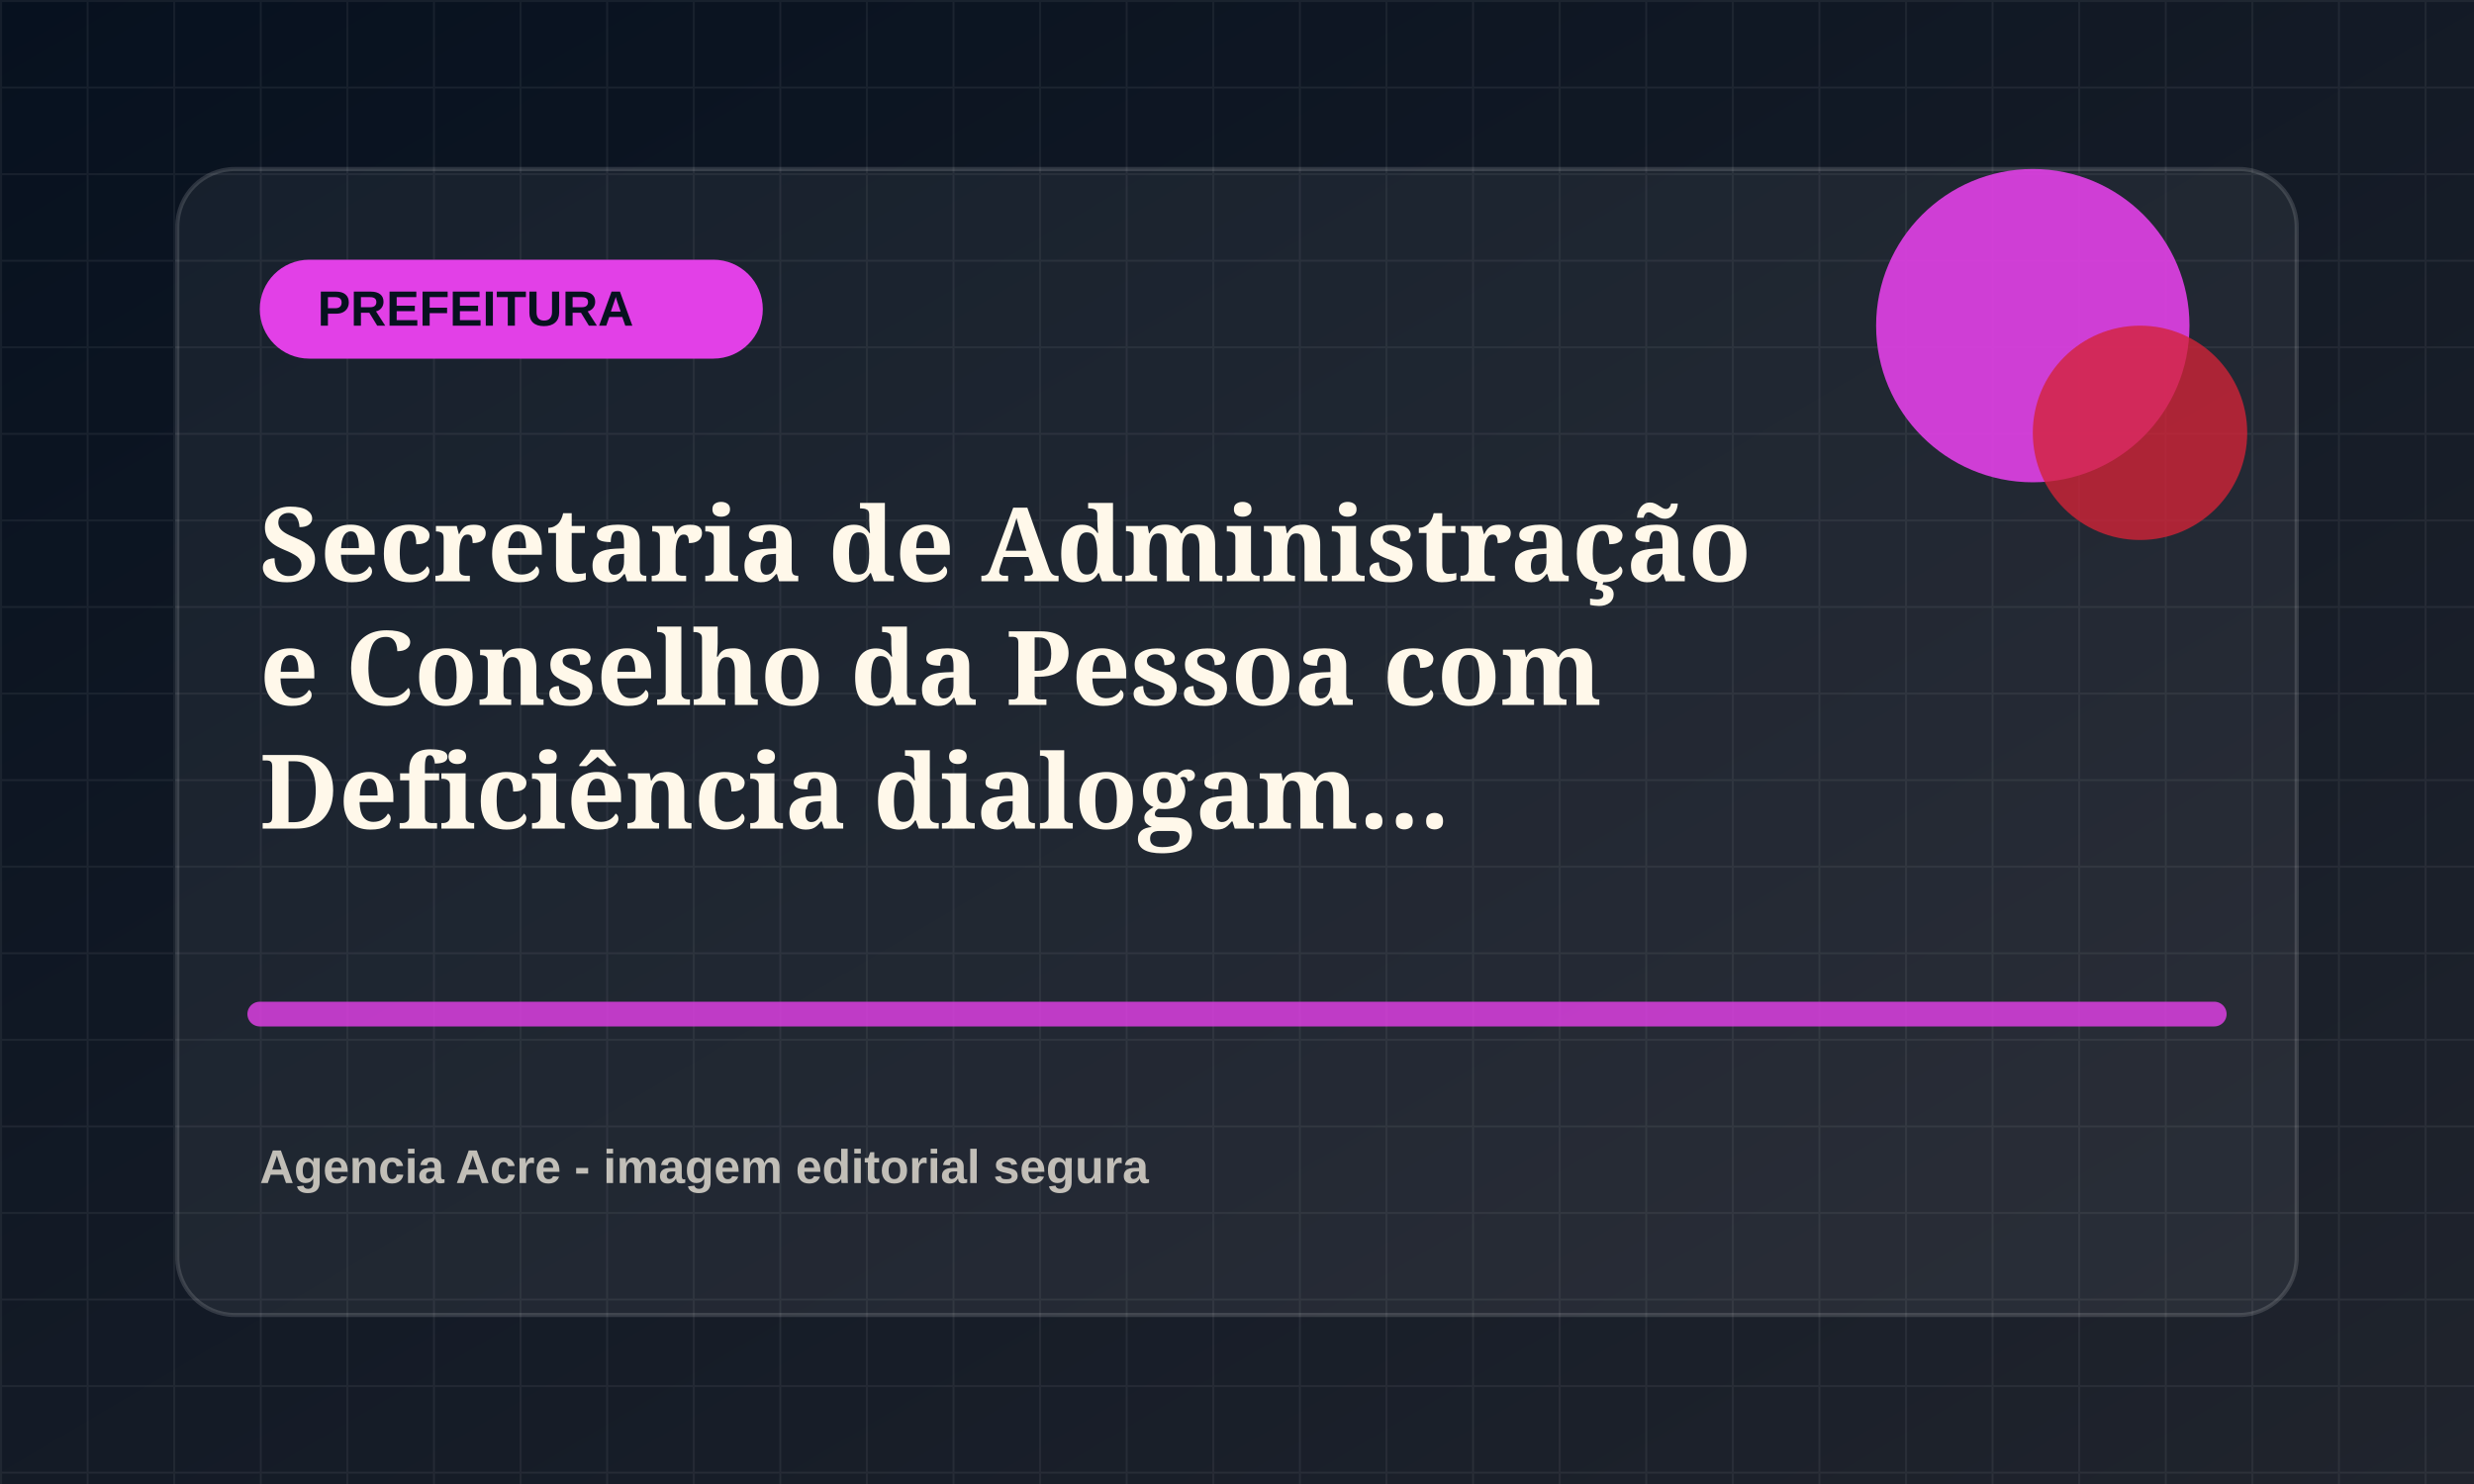
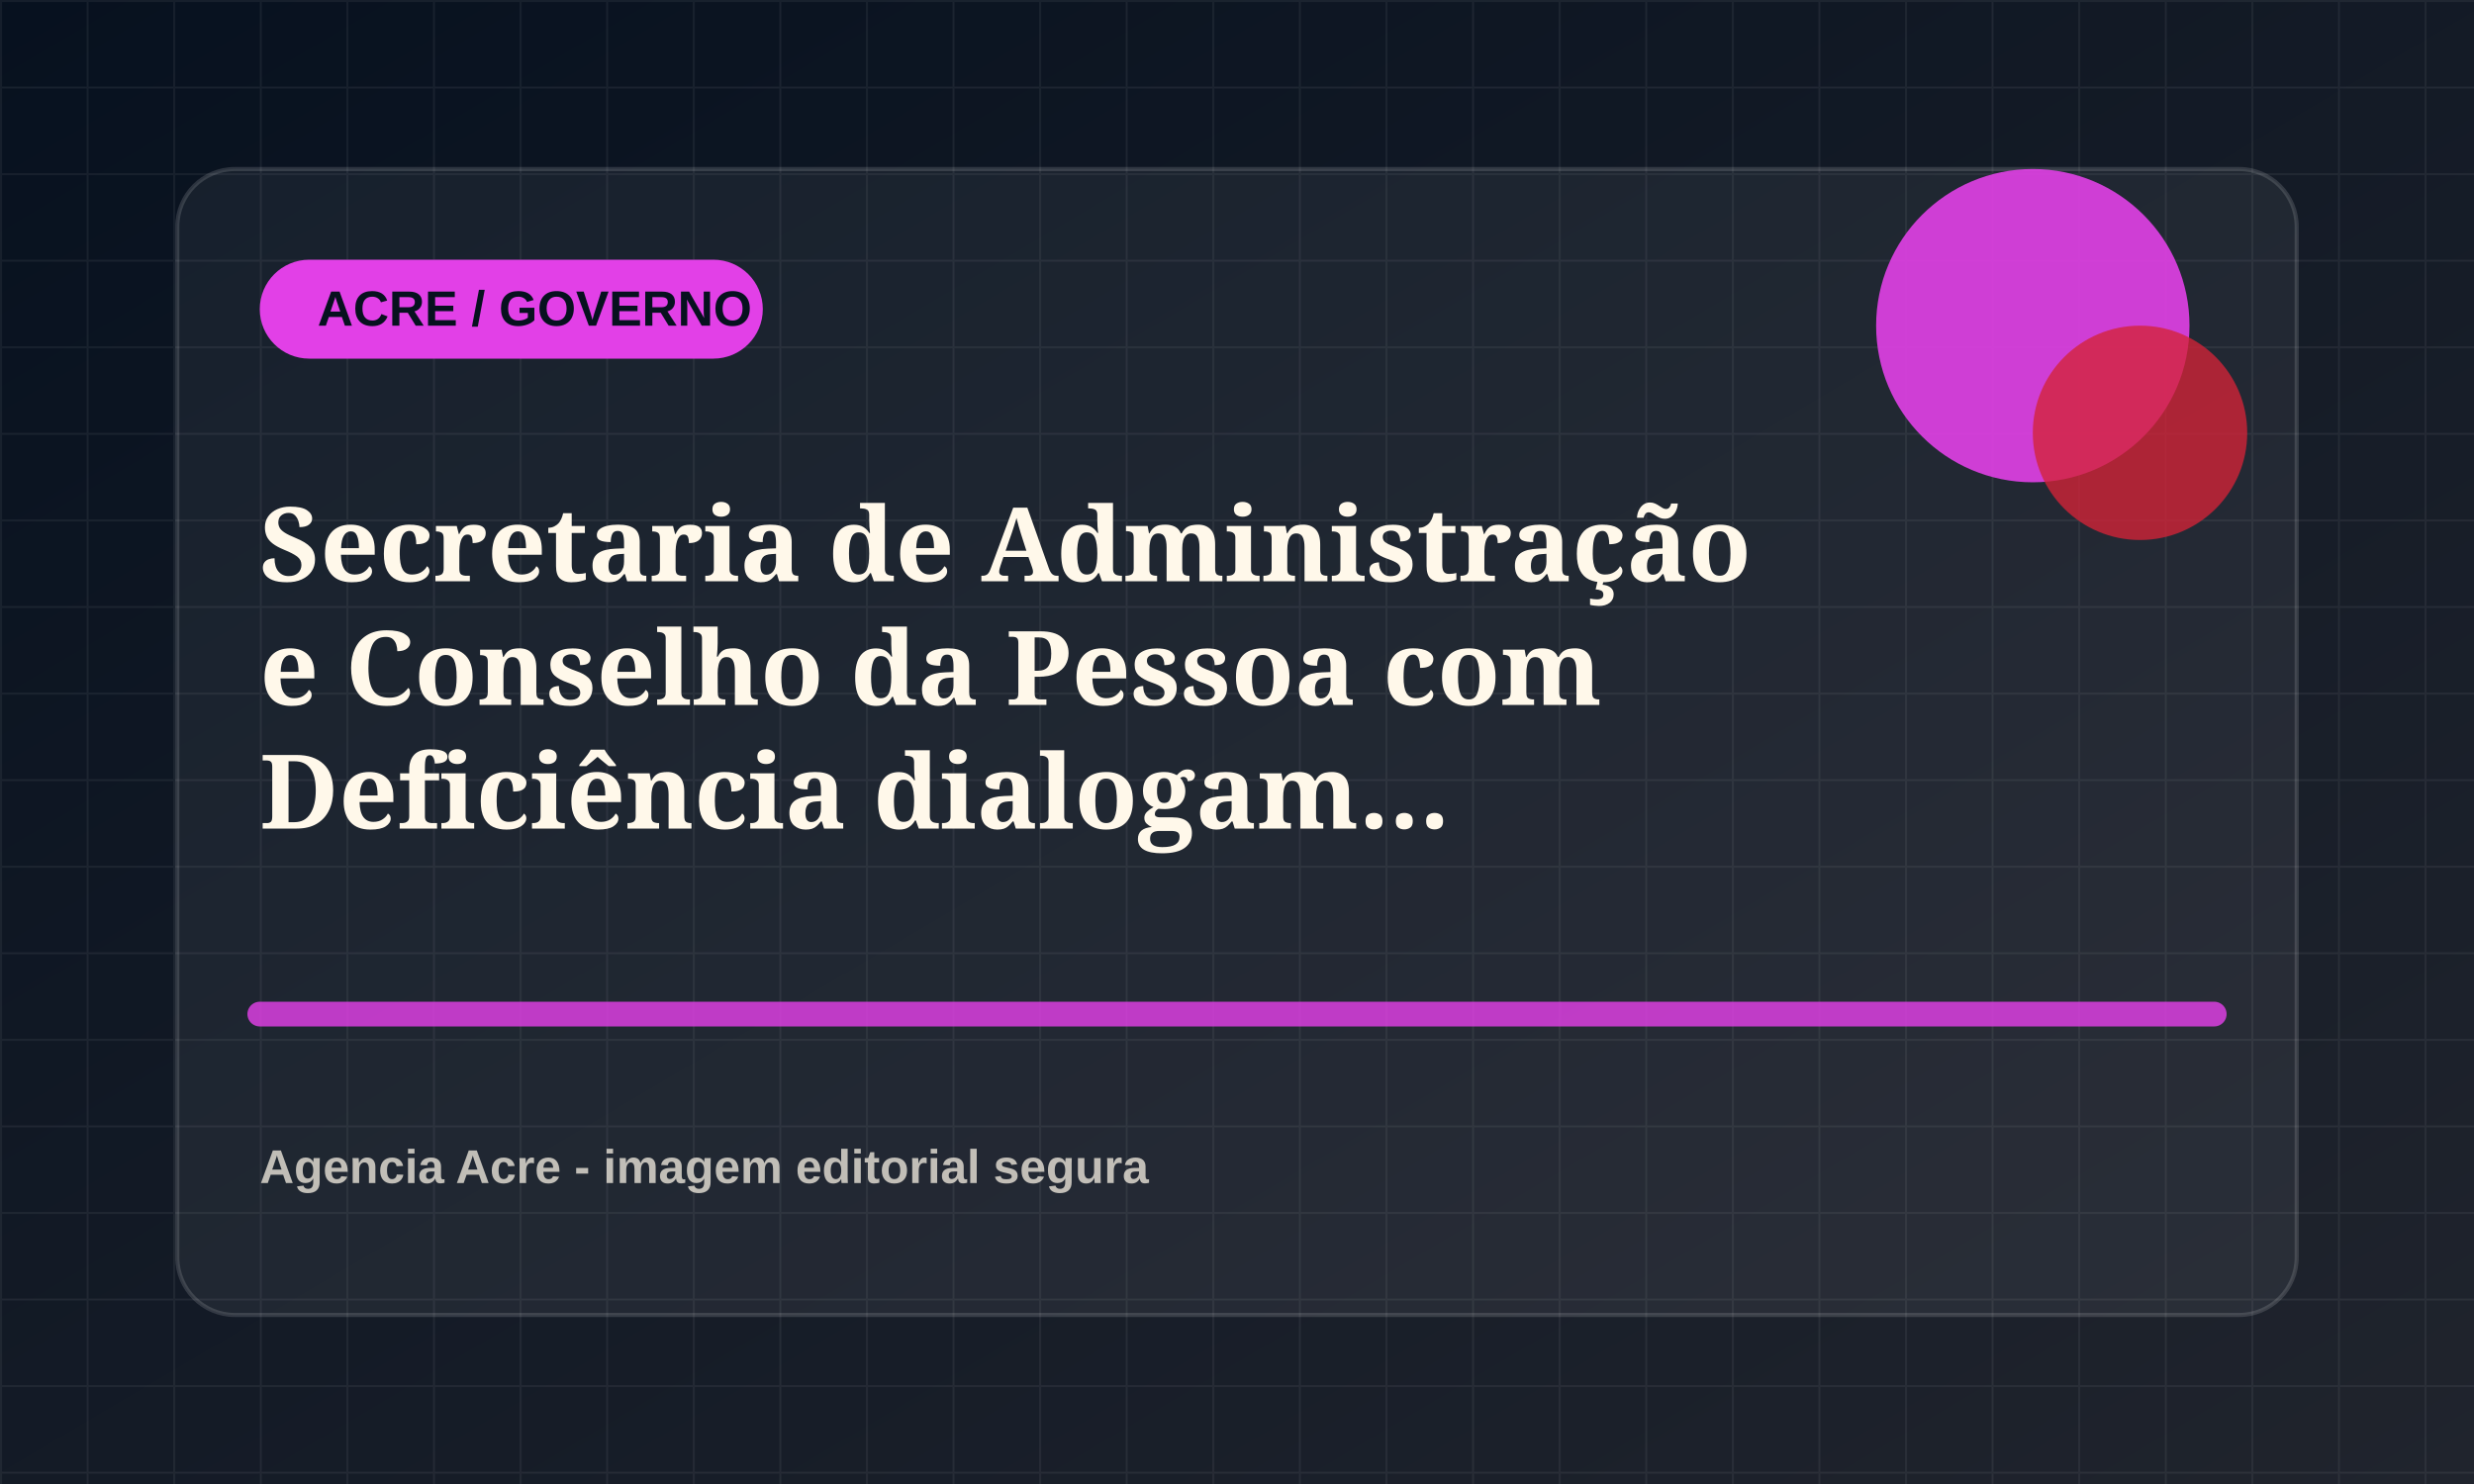
<svg xmlns="http://www.w3.org/2000/svg" viewBox="0 0 1200 720">
  <defs>
    <linearGradient id="bg" x1="0" x2="1" y1="0" y2="1">
      <stop offset="0" stop-color="#07111f" />
      <stop offset="1" stop-color="#20242d" />
    </linearGradient>
    <pattern id="grid" width="42" height="42" patternUnits="userSpaceOnUse">
      <path d="M42 0H0v42" fill="none" stroke="rgba(255,255,255,.055)" stroke-width="2" />
    </pattern>
  </defs>
  <rect width="1200" height="720" fill="url(#bg)" />
  <rect width="1200" height="720" fill="url(#grid)" />
  <rect x="86" y="82" width="1028" height="556" rx="28" fill="rgba(255,255,255,.055)" stroke="rgba(255,255,255,.14)" stroke-width="2" />
  <rect x="126" y="126" width="244" height="48" rx="24" fill="hsl(298 78% 58%)" />
-   <text x="154" y="158" fill="#07111f" font-family="Arial, sans-serif" font-size="24" font-weight="800">PREFEITURA</text>
+   <text x="154" y="158" fill="#07111f" font-family="Arial, sans-serif" font-size="24" font-weight="800">ACRE / GOVERNO</text>
  <circle cx="986" cy="158" r="76" fill="hsl(298 78% 58%)" opacity=".9" />
  <circle cx="1038" cy="210" r="52" fill="hsl(353 72% 48%)" opacity=".78" />
  <path d="M126 492h948" stroke="hsl(298 78% 58%)" stroke-width="12" stroke-linecap="round" opacity=".82" />
  <text x="126" y="282" fill="#fff8ea" font-family="Georgia, serif" font-size="50" font-weight="700">
    <tspan x="126" dy="0">Secretaria de Administração</tspan>
    <tspan x="126" dy="60">e Conselho da Pessoa com</tspan>
    <tspan x="126" dy="60">Deficiência dialogam...</tspan>
  </text>
  <text x="126" y="574" fill="rgba(255,248,234,.72)" font-family="Arial, sans-serif" font-size="23" font-weight="700">Agencia Acre - imagem editorial segura</text>
</svg>
